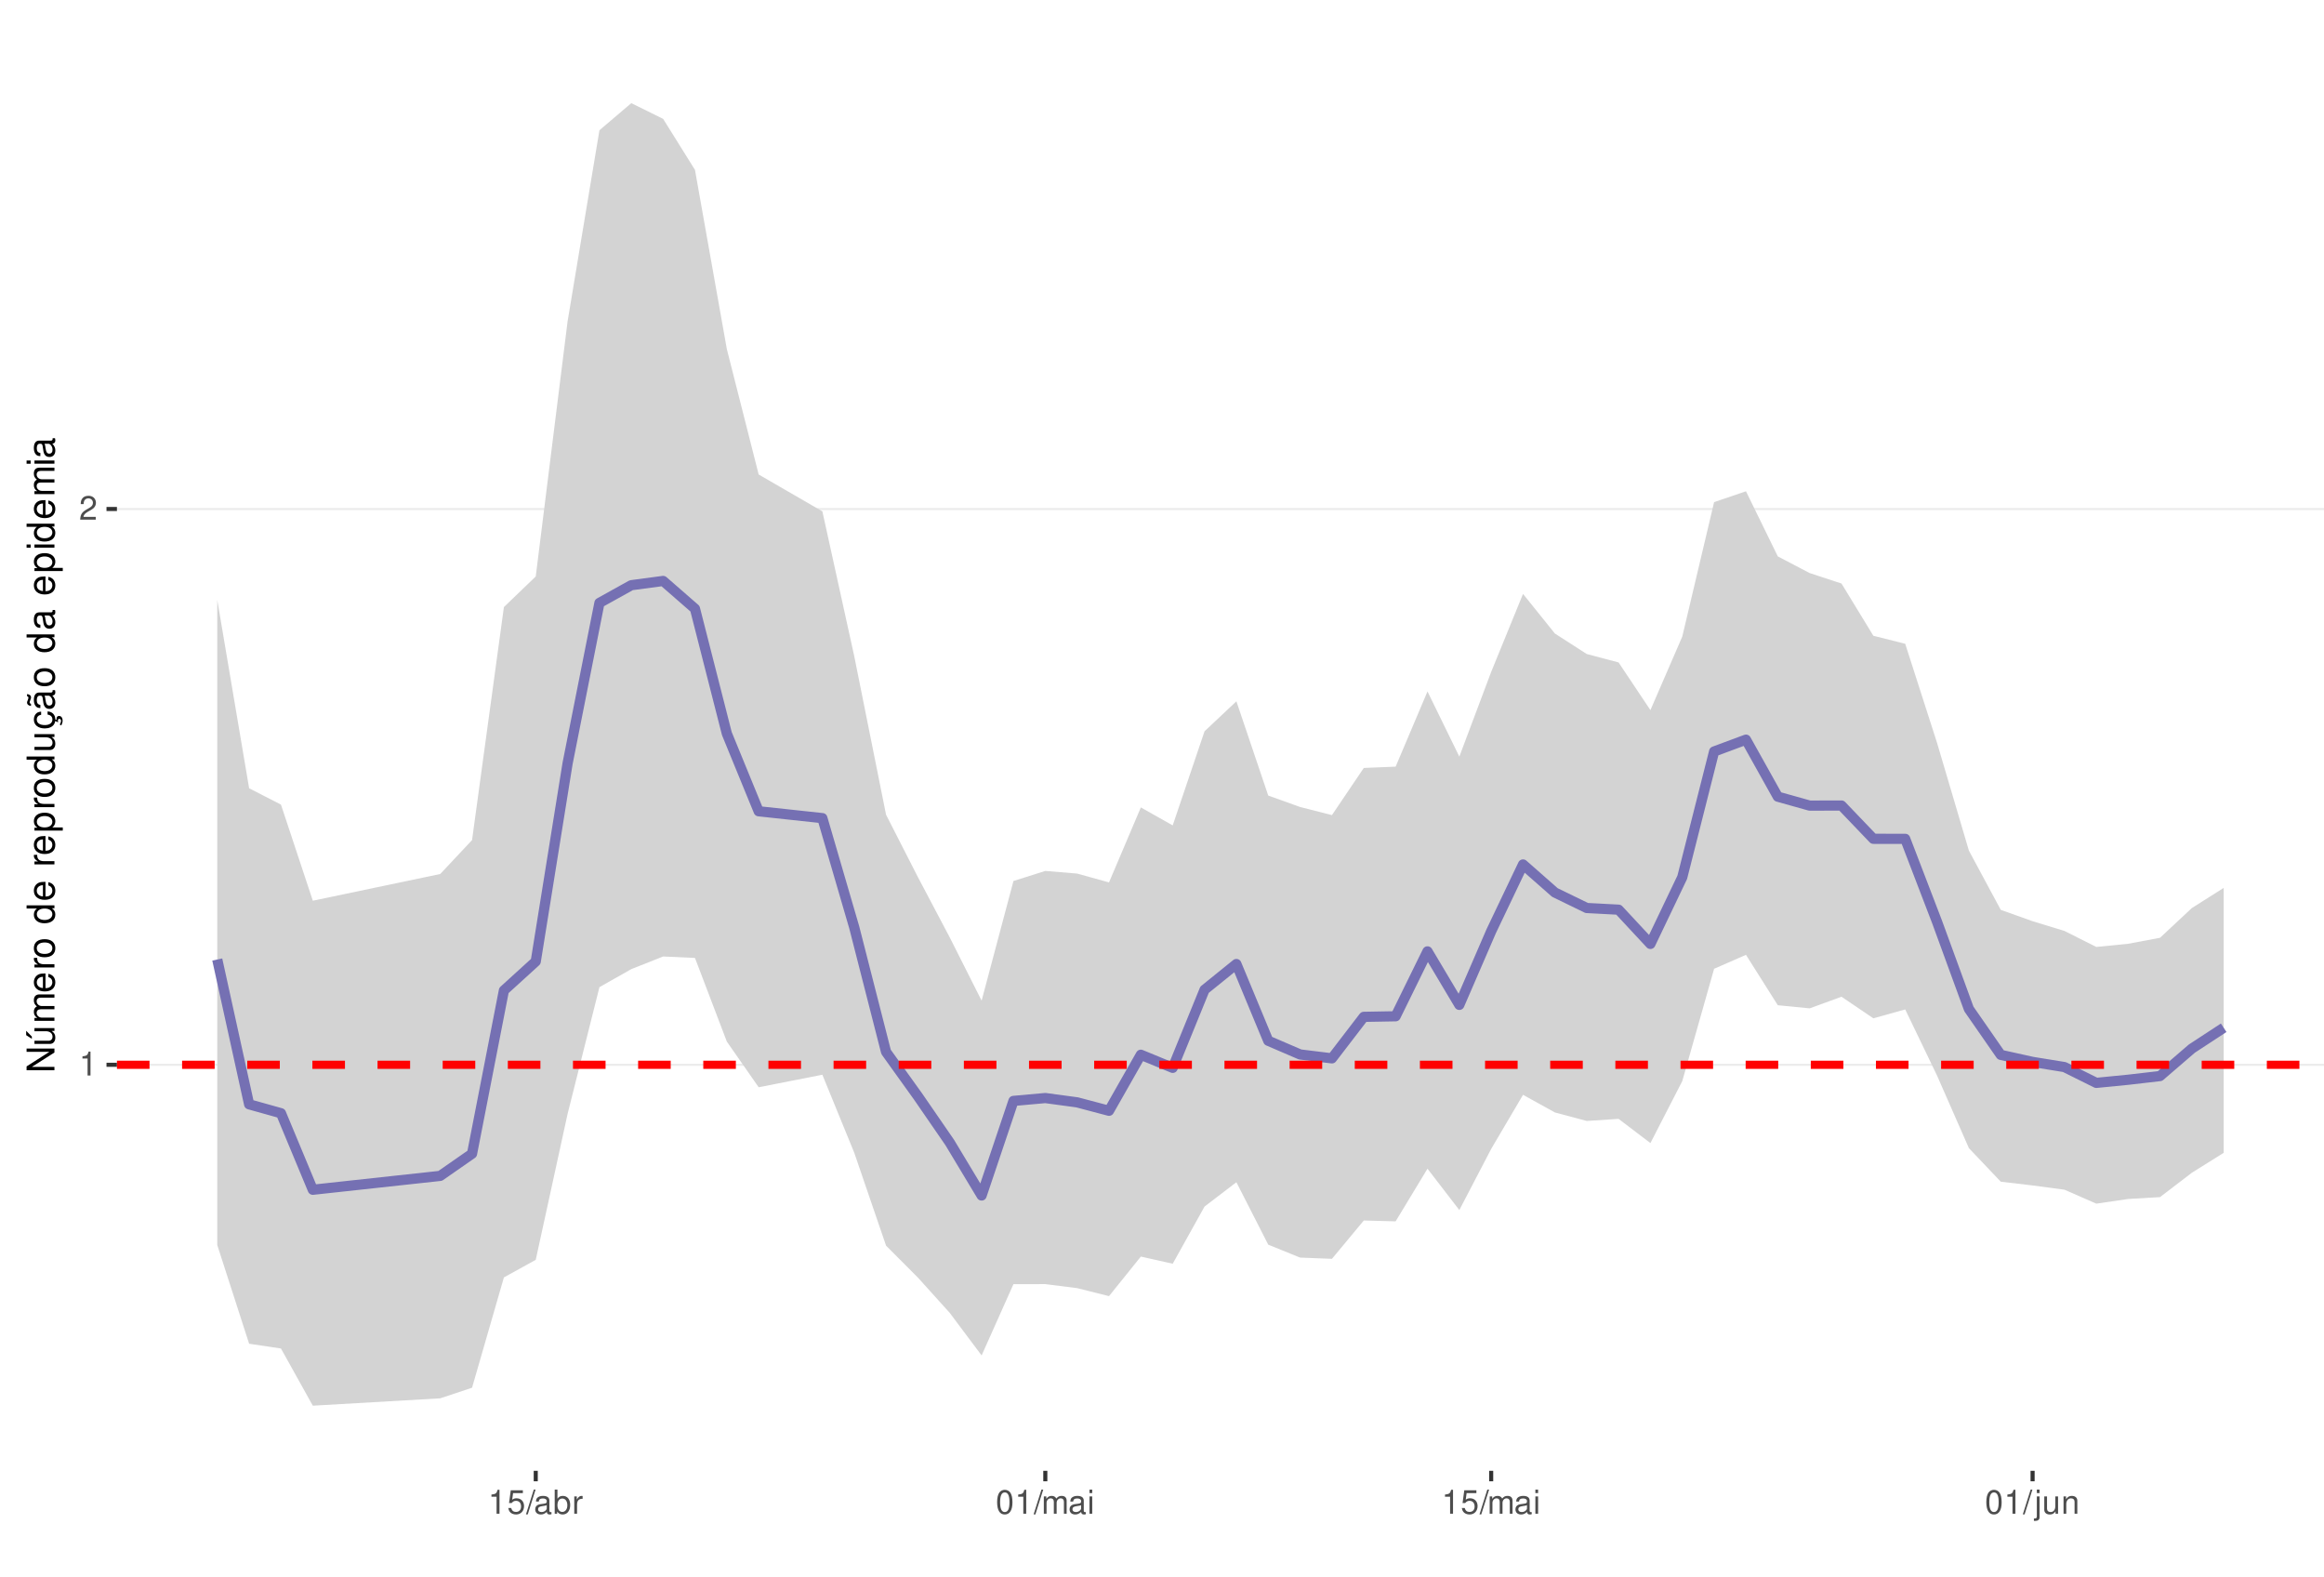
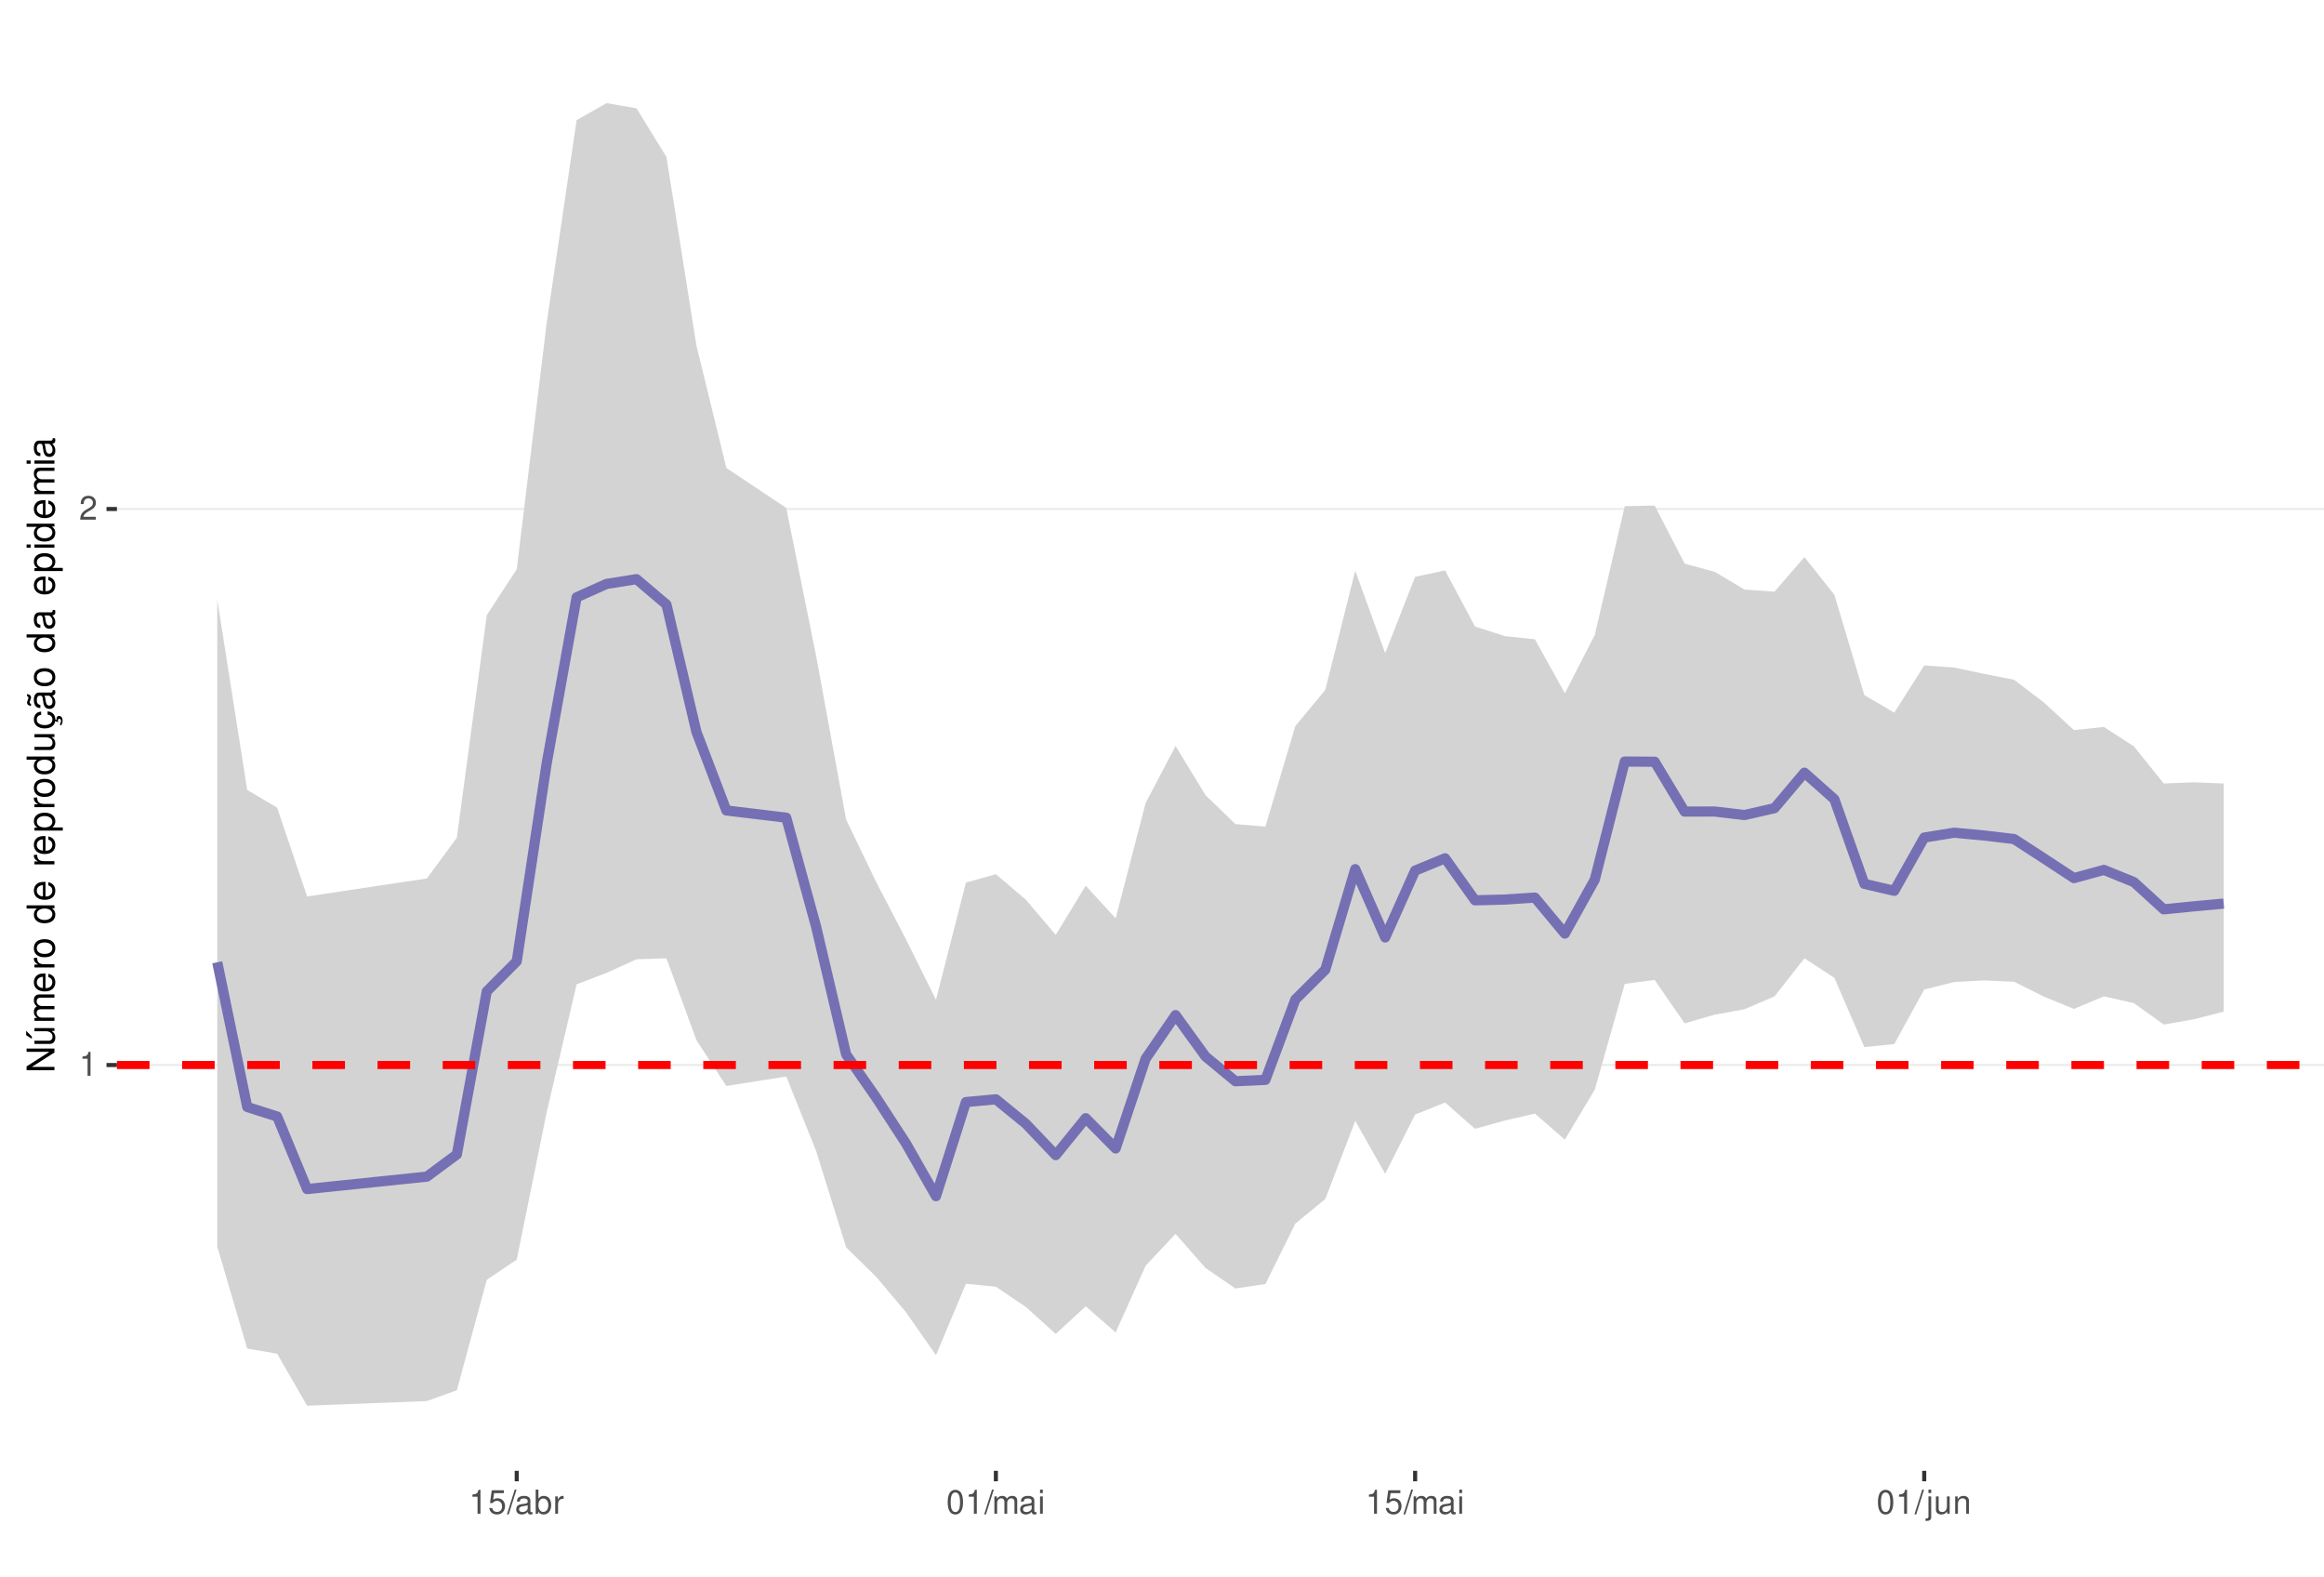
<svg xmlns="http://www.w3.org/2000/svg" xmlns:xlink="http://www.w3.org/1999/xlink" width="609pt" height="413pt" viewBox="0 0 609 413" version="1.1">
  <defs>
    <g>
      <symbol overflow="visible" id="glyph0-0">
        <path style="stroke:none;" d="" />
      </symbol>
      <symbol overflow="visible" id="glyph0-1">
        <path style="stroke:none;" d="M 2.234 -4.453 L 2.234 0 L 3 0 L 3 -6.266 L 2.5 -6.266 C 2.234 -5.297 2.062 -5.172 0.891 -5.016 L 0.891 -4.453 Z M 2.234 -4.453 " />
      </symbol>
      <symbol overflow="visible" id="glyph0-2">
        <path style="stroke:none;" d="M 4.375 -0.75 L 1.156 -0.75 C 1.234 -1.266 1.5 -1.594 2.266 -2.062 L 3.125 -2.547 C 3.984 -3.016 4.422 -3.656 4.422 -4.438 C 4.422 -4.953 4.219 -5.438 3.859 -5.781 C 3.484 -6.109 3.031 -6.266 2.453 -6.266 C 1.672 -6.266 1.094 -5.984 0.766 -5.438 C 0.547 -5.109 0.453 -4.719 0.438 -4.094 L 1.188 -4.094 C 1.219 -4.516 1.266 -4.766 1.375 -4.984 C 1.578 -5.359 1.969 -5.594 2.438 -5.594 C 3.125 -5.594 3.641 -5.094 3.641 -4.422 C 3.641 -3.906 3.359 -3.484 2.812 -3.172 L 2.016 -2.703 C 0.734 -1.969 0.359 -1.375 0.297 -0.016 L 4.375 -0.016 Z M 4.375 -0.75 " />
      </symbol>
      <symbol overflow="visible" id="glyph0-3">
        <path style="stroke:none;" d="M 4.125 -6.141 L 0.953 -6.141 L 0.5 -2.797 L 1.188 -2.797 C 1.547 -3.219 1.844 -3.375 2.328 -3.375 C 3.156 -3.375 3.656 -2.797 3.656 -1.891 C 3.656 -1.016 3.156 -0.469 2.312 -0.469 C 1.656 -0.469 1.25 -0.812 1.062 -1.5 L 0.297 -1.5 C 0.406 -1 0.5 -0.766 0.672 -0.531 C 1.016 -0.062 1.641 0.203 2.344 0.203 C 3.578 0.203 4.438 -0.703 4.438 -2 C 4.438 -3.219 3.641 -4.047 2.453 -4.047 C 2.031 -4.047 1.672 -3.938 1.328 -3.672 L 1.562 -5.391 L 4.125 -5.391 Z M 4.125 -6.141 " />
      </symbol>
      <symbol overflow="visible" id="glyph0-4">
        <path style="stroke:none;" d="M 1.984 -6.312 L -0.062 0.172 L 0.406 0.172 L 2.453 -6.312 Z M 1.984 -6.312 " />
      </symbol>
      <symbol overflow="visible" id="glyph0-5">
        <path style="stroke:none;" d="M 4.625 -0.422 C 4.547 -0.406 4.516 -0.406 4.469 -0.406 C 4.219 -0.406 4.078 -0.531 4.078 -0.766 L 4.078 -3.422 C 4.078 -4.234 3.5 -4.672 2.375 -4.672 C 1.719 -4.672 1.188 -4.469 0.875 -4.141 C 0.672 -3.906 0.578 -3.641 0.562 -3.188 L 1.297 -3.188 C 1.344 -3.75 1.672 -4 2.359 -4 C 3.016 -4 3.375 -3.75 3.375 -3.328 L 3.375 -3.141 C 3.359 -2.828 3.203 -2.703 2.609 -2.625 C 1.594 -2.5 1.438 -2.469 1.156 -2.359 C 0.625 -2.125 0.359 -1.734 0.359 -1.141 C 0.359 -0.312 0.938 0.203 1.859 0.203 C 2.422 0.203 2.875 0 3.391 -0.469 C 3.438 0 3.672 0.203 4.141 0.203 C 4.297 0.203 4.391 0.188 4.625 0.125 Z M 3.375 -1.422 C 3.375 -1.188 3.297 -1.031 3.078 -0.844 C 2.781 -0.578 2.438 -0.438 2.016 -0.438 C 1.453 -0.438 1.109 -0.703 1.109 -1.156 C 1.109 -1.641 1.422 -1.875 2.203 -1.984 C 2.984 -2.094 3.125 -2.125 3.375 -2.234 Z M 3.375 -1.422 " />
      </symbol>
      <symbol overflow="visible" id="glyph0-6">
        <path style="stroke:none;" d="M 0.469 -6.312 L 0.469 0 L 1.109 0 L 1.109 -0.578 C 1.469 -0.047 1.922 0.203 2.547 0.203 C 3.75 0.203 4.531 -0.781 4.531 -2.281 C 4.531 -3.75 3.797 -4.672 2.594 -4.672 C 1.969 -4.672 1.531 -4.438 1.188 -3.922 L 1.188 -6.312 Z M 2.453 -3.984 C 3.25 -3.984 3.781 -3.297 3.781 -2.203 C 3.781 -1.172 3.234 -0.469 2.453 -0.469 C 1.672 -0.469 1.188 -1.172 1.188 -2.234 C 1.188 -3.297 1.672 -3.984 2.453 -3.984 Z M 2.453 -3.984 " />
      </symbol>
      <symbol overflow="visible" id="glyph0-7">
        <path style="stroke:none;" d="M 0.594 -4.531 L 0.594 0 L 1.328 0 L 1.328 -2.359 C 1.328 -3.438 1.781 -3.938 2.781 -3.906 L 2.781 -4.641 C 2.656 -4.656 2.594 -4.672 2.5 -4.672 C 2.031 -4.672 1.672 -4.391 1.266 -3.719 L 1.266 -4.531 Z M 0.594 -4.531 " />
      </symbol>
      <symbol overflow="visible" id="glyph0-8">
        <path style="stroke:none;" d="M 2.375 -6.266 C 1.812 -6.266 1.297 -6 0.969 -5.578 C 0.578 -5.016 0.375 -4.188 0.375 -3.031 C 0.375 -0.922 1.062 0.203 2.375 0.203 C 3.672 0.203 4.391 -0.922 4.391 -2.984 C 4.391 -4.188 4.203 -5 3.797 -5.578 C 3.469 -6 2.953 -6.266 2.375 -6.266 Z M 2.375 -5.578 C 3.203 -5.578 3.609 -4.75 3.609 -3.047 C 3.609 -1.266 3.219 -0.438 2.359 -0.438 C 1.562 -0.438 1.156 -1.297 1.156 -3.016 C 1.156 -4.75 1.562 -5.578 2.375 -5.578 Z M 2.375 -5.578 " />
      </symbol>
      <symbol overflow="visible" id="glyph0-9">
        <path style="stroke:none;" d="M 0.609 -4.531 L 0.609 0 L 1.328 0 L 1.328 -2.844 C 1.328 -3.5 1.812 -4.031 2.391 -4.031 C 2.938 -4.031 3.234 -3.703 3.234 -3.125 L 3.234 0 L 3.969 0 L 3.969 -2.844 C 3.969 -3.5 4.438 -4.031 5.031 -4.031 C 5.562 -4.031 5.875 -3.703 5.875 -3.125 L 5.875 0 L 6.594 0 L 6.594 -3.406 C 6.594 -4.219 6.125 -4.672 5.281 -4.672 C 4.672 -4.672 4.312 -4.484 3.891 -3.969 C 3.625 -4.453 3.25 -4.672 2.672 -4.672 C 2.062 -4.672 1.656 -4.438 1.266 -3.891 L 1.266 -4.531 Z M 0.609 -4.531 " />
      </symbol>
      <symbol overflow="visible" id="glyph0-10">
        <path style="stroke:none;" d="M 1.297 -4.531 L 0.578 -4.531 L 0.578 0 L 1.297 0 Z M 1.297 -6.312 L 0.578 -6.312 L 0.578 -5.406 L 1.297 -5.406 Z M 1.297 -6.312 " />
      </symbol>
      <symbol overflow="visible" id="glyph0-11">
        <path style="stroke:none;" d="M 0.609 -4.531 L 0.609 0.656 C 0.609 1.109 0.469 1.25 0.016 1.25 C -0.031 1.25 -0.062 1.25 -0.156 1.25 L -0.156 1.859 C -0.062 1.875 -0.031 1.891 0.094 1.891 C 0.906 1.891 1.328 1.562 1.328 0.938 L 1.328 -4.531 Z M 1.328 -6.312 L 0.609 -6.312 L 0.609 -5.406 L 1.328 -5.406 Z M 1.328 -6.312 " />
      </symbol>
      <symbol overflow="visible" id="glyph0-12">
        <path style="stroke:none;" d="M 4.172 0 L 4.172 -4.531 L 3.453 -4.531 L 3.453 -1.969 C 3.453 -1.031 2.969 -0.438 2.219 -0.438 C 1.641 -0.438 1.281 -0.781 1.281 -1.328 L 1.281 -4.531 L 0.562 -4.531 L 0.562 -1.031 C 0.562 -0.281 1.125 0.203 2.016 0.203 C 2.672 0.203 3.094 -0.031 3.516 -0.625 L 3.516 0 Z M 4.172 0 " />
      </symbol>
      <symbol overflow="visible" id="glyph0-13">
        <path style="stroke:none;" d="M 0.609 -4.531 L 0.609 0 L 1.328 0 L 1.328 -2.5 C 1.328 -3.422 1.812 -4.031 2.562 -4.031 C 3.141 -4.031 3.5 -3.688 3.5 -3.141 L 3.5 0 L 4.219 0 L 4.219 -3.422 C 4.219 -4.188 3.656 -4.672 2.781 -4.672 C 2.109 -4.672 1.672 -4.406 1.266 -3.781 L 1.266 -4.531 Z M 0.609 -4.531 " />
      </symbol>
      <symbol overflow="visible" id="glyph1-0">
        <path style="stroke:none;" d="" />
      </symbol>
      <symbol overflow="visible" id="glyph1-1">
        <path style="stroke:none;" d="M -7.297 -6.453 L -7.297 -5.578 L -1.328 -5.578 L -7.297 -1.766 L -7.297 -0.766 L 0 -0.766 L 0 -1.641 L -5.906 -1.641 L 0 -5.406 L 0 -6.453 Z M -7.297 -6.453 " />
      </symbol>
      <symbol overflow="visible" id="glyph1-2">
        <path style="stroke:none;" d="M 0 -4.812 L -5.234 -4.812 L -5.234 -3.984 L -2.266 -3.984 C -1.203 -3.984 -0.5 -3.438 -0.5 -2.562 C -0.5 -1.906 -0.906 -1.484 -1.531 -1.484 L -5.234 -1.484 L -5.234 -0.656 L -1.203 -0.656 C -0.328 -0.656 0.234 -1.297 0.234 -2.312 C 0.234 -3.094 -0.047 -3.578 -0.734 -4.062 L 0 -4.062 Z M -7.406 -2.953 L -5.922 -2 L -5.922 -2.594 L -7.406 -4.094 Z M -7.406 -2.953 " />
      </symbol>
      <symbol overflow="visible" id="glyph1-3">
        <path style="stroke:none;" d="M -5.234 -0.703 L 0 -0.703 L 0 -1.547 L -3.297 -1.547 C -4.047 -1.547 -4.656 -2.094 -4.656 -2.766 C -4.656 -3.391 -4.281 -3.734 -3.609 -3.734 L 0 -3.734 L 0 -4.578 L -3.297 -4.578 C -4.047 -4.578 -4.656 -5.125 -4.656 -5.812 C -4.656 -6.422 -4.266 -6.781 -3.609 -6.781 L 0 -6.781 L 0 -7.625 L -3.938 -7.625 C -4.875 -7.625 -5.391 -7.078 -5.391 -6.094 C -5.391 -5.406 -5.188 -4.984 -4.594 -4.484 C -5.156 -4.188 -5.391 -3.766 -5.391 -3.078 C -5.391 -2.375 -5.125 -1.906 -4.5 -1.469 L -5.234 -1.469 Z M -5.234 -0.703 " />
      </symbol>
      <symbol overflow="visible" id="glyph1-4">
        <path style="stroke:none;" d="M -2.344 -5.125 C -3.141 -5.125 -3.625 -5.062 -4.016 -4.922 C -4.875 -4.578 -5.391 -3.781 -5.391 -2.797 C -5.391 -1.344 -4.281 -0.406 -2.547 -0.406 C -0.812 -0.406 0.234 -1.297 0.234 -2.781 C 0.234 -3.984 -0.453 -4.812 -1.594 -5.016 L -1.594 -4.188 C -0.906 -3.953 -0.547 -3.484 -0.547 -2.812 C -0.547 -2.281 -0.781 -1.828 -1.219 -1.547 C -1.516 -1.344 -1.812 -1.281 -2.344 -1.266 Z M -3.016 -1.297 C -3.984 -1.359 -4.625 -1.953 -4.625 -2.797 C -4.625 -3.641 -3.953 -4.234 -3.016 -4.234 Z M -3.016 -1.297 " />
      </symbol>
      <symbol overflow="visible" id="glyph1-5">
        <path style="stroke:none;" d="M -5.234 -0.688 L 0 -0.688 L 0 -1.531 L -2.719 -1.531 C -3.984 -1.547 -4.547 -2.062 -4.516 -3.203 L -5.359 -3.203 C -5.375 -3.062 -5.391 -2.984 -5.391 -2.891 C -5.391 -2.344 -5.062 -1.938 -4.297 -1.453 L -5.234 -1.453 Z M -5.234 -0.688 " />
      </symbol>
      <symbol overflow="visible" id="glyph1-6">
        <path style="stroke:none;" d="M -5.391 -2.719 C -5.391 -1.234 -4.344 -0.359 -2.578 -0.359 C -0.812 -0.359 0.234 -1.234 0.234 -2.734 C 0.234 -4.203 -0.812 -5.094 -2.547 -5.094 C -4.359 -5.094 -5.391 -4.234 -5.391 -2.719 Z M -4.625 -2.734 C -4.625 -3.672 -3.844 -4.234 -2.547 -4.234 C -1.312 -4.234 -0.547 -3.656 -0.547 -2.734 C -0.547 -1.797 -1.312 -1.234 -2.578 -1.234 C -3.844 -1.234 -4.625 -1.797 -4.625 -2.734 Z M -4.625 -2.734 " />
      </symbol>
      <symbol overflow="visible" id="glyph1-7">
        <path style="stroke:none;" d="" />
      </symbol>
      <symbol overflow="visible" id="glyph1-8">
        <path style="stroke:none;" d="M -7.297 -4.953 L -7.297 -4.125 L -4.578 -4.125 C -5.109 -3.766 -5.391 -3.203 -5.391 -2.516 C -5.391 -1.156 -4.297 -0.266 -2.625 -0.266 C -0.859 -0.266 0.234 -1.125 0.234 -2.547 C 0.234 -3.266 -0.047 -3.766 -0.688 -4.203 L 0 -4.203 L 0 -4.953 Z M -4.609 -2.656 C -4.609 -3.547 -3.812 -4.125 -2.562 -4.125 C -1.344 -4.125 -0.547 -3.547 -0.547 -2.656 C -0.547 -1.734 -1.359 -1.125 -2.578 -1.125 C -3.797 -1.125 -4.609 -1.734 -4.609 -2.656 Z M -4.609 -2.656 " />
      </symbol>
      <symbol overflow="visible" id="glyph1-9">
        <path style="stroke:none;" d="M 2.188 -0.547 L 2.188 -1.375 L -0.547 -1.375 C -0.016 -1.812 0.234 -2.312 0.234 -2.984 C 0.234 -4.344 -0.859 -5.234 -2.531 -5.234 C -4.297 -5.234 -5.391 -4.375 -5.391 -2.984 C -5.391 -2.266 -5.062 -1.703 -4.453 -1.312 L -5.234 -1.312 L -5.234 -0.547 Z M -4.609 -2.844 C -4.609 -3.766 -3.797 -4.359 -2.547 -4.359 C -1.359 -4.359 -0.547 -3.75 -0.547 -2.844 C -0.547 -1.953 -1.344 -1.375 -2.578 -1.375 C -3.812 -1.375 -4.609 -1.953 -4.609 -2.844 Z M -4.609 -2.844 " />
      </symbol>
      <symbol overflow="visible" id="glyph1-10">
        <path style="stroke:none;" d="M 0 -4.812 L -5.234 -4.812 L -5.234 -3.984 L -2.266 -3.984 C -1.203 -3.984 -0.5 -3.438 -0.5 -2.562 C -0.5 -1.906 -0.906 -1.484 -1.531 -1.484 L -5.234 -1.484 L -5.234 -0.656 L -1.203 -0.656 C -0.328 -0.656 0.234 -1.297 0.234 -2.312 C 0.234 -3.094 -0.047 -3.578 -0.734 -4.062 L 0 -4.062 Z M 0 -4.812 " />
      </symbol>
      <symbol overflow="visible" id="glyph1-11">
        <path style="stroke:none;" d="M 0.234 -2.641 C 0.234 -3.875 -0.547 -4.703 -1.797 -4.766 L -1.797 -3.938 C -0.953 -3.797 -0.531 -3.359 -0.531 -2.656 C -0.531 -1.734 -1.281 -1.188 -2.516 -1.188 C -3.844 -1.188 -4.625 -1.719 -4.625 -2.625 C -4.625 -3.328 -4.203 -3.766 -3.484 -3.875 L -3.484 -4.703 C -3.984 -4.672 -4.312 -4.562 -4.609 -4.359 C -5.094 -4 -5.391 -3.375 -5.391 -2.641 C -5.391 -1.219 -4.266 -0.312 -2.531 -0.312 C -1.469 -0.312 -0.625 -0.672 -0.156 -1.312 C 0.047 -1.594 0.125 -1.812 0.203 -2.25 L 0.922 -1.938 L 0.984 -2.062 C 0.938 -2.188 0.906 -2.25 0.906 -2.375 C 0.906 -2.656 1.047 -2.828 1.281 -2.828 C 1.547 -2.828 1.734 -2.594 1.734 -2.297 C 1.734 -2.031 1.672 -1.844 1.438 -1.406 L 1.406 -1.312 L 1.812 -1.094 C 2.078 -1.75 2.141 -1.953 2.141 -2.344 C 2.141 -3.109 1.781 -3.578 1.203 -3.578 C 0.781 -3.578 0.547 -3.297 0.547 -2.797 C 0.547 -2.703 0.547 -2.641 0.562 -2.516 Z M 0.234 -2.641 " />
      </symbol>
      <symbol overflow="visible" id="glyph1-12">
        <path style="stroke:none;" d="M -0.484 -5.344 C -0.469 -5.266 -0.469 -5.219 -0.469 -5.172 C -0.469 -4.875 -0.625 -4.719 -0.875 -4.719 L -3.953 -4.719 C -4.891 -4.719 -5.391 -4.047 -5.391 -2.75 C -5.391 -1.984 -5.172 -1.375 -4.781 -1.016 C -4.516 -0.766 -4.203 -0.672 -3.688 -0.656 L -3.688 -1.484 C -4.328 -1.562 -4.625 -1.938 -4.625 -2.719 C -4.625 -3.484 -4.344 -3.891 -3.844 -3.891 L -3.625 -3.891 C -3.266 -3.875 -3.125 -3.703 -3.047 -3.016 C -2.891 -1.844 -2.844 -1.656 -2.719 -1.344 C -2.453 -0.734 -2 -0.422 -1.312 -0.422 C -0.375 -0.422 0.234 -1.078 0.234 -2.141 C 0.234 -2.797 0 -3.328 -0.547 -3.922 C 0 -3.984 0.234 -4.234 0.234 -4.781 C 0.234 -4.953 0.203 -5.062 0.141 -5.344 Z M -1.656 -3.891 C -1.375 -3.891 -1.203 -3.812 -0.969 -3.562 C -0.656 -3.219 -0.5 -2.812 -0.5 -2.312 C -0.5 -1.672 -0.812 -1.297 -1.344 -1.297 C -1.891 -1.297 -2.172 -1.656 -2.297 -2.547 C -2.422 -3.438 -2.453 -3.609 -2.594 -3.891 Z M -7.172 -3.75 C -6.922 -3.672 -6.812 -3.547 -6.812 -3.375 C -6.812 -3.25 -6.875 -2.984 -6.984 -2.734 C -7.156 -2.312 -7.172 -2.25 -7.172 -2.047 C -7.172 -1.594 -6.797 -1.297 -6.141 -1.188 L -6.141 -1.766 C -6.375 -1.812 -6.5 -1.938 -6.5 -2.094 C -6.5 -2.203 -6.469 -2.344 -6.375 -2.578 C -6.156 -3.156 -6.125 -3.234 -6.125 -3.438 C -6.125 -3.922 -6.484 -4.219 -7.172 -4.312 Z M -7.172 -3.75 " />
      </symbol>
      <symbol overflow="visible" id="glyph1-13">
        <path style="stroke:none;" d="M -0.484 -5.344 C -0.469 -5.266 -0.469 -5.219 -0.469 -5.172 C -0.469 -4.875 -0.625 -4.719 -0.875 -4.719 L -3.953 -4.719 C -4.891 -4.719 -5.391 -4.047 -5.391 -2.75 C -5.391 -1.984 -5.172 -1.375 -4.781 -1.016 C -4.516 -0.766 -4.203 -0.672 -3.688 -0.656 L -3.688 -1.484 C -4.328 -1.562 -4.625 -1.938 -4.625 -2.719 C -4.625 -3.484 -4.344 -3.891 -3.844 -3.891 L -3.625 -3.891 C -3.266 -3.875 -3.125 -3.703 -3.047 -3.016 C -2.891 -1.844 -2.844 -1.656 -2.719 -1.344 C -2.453 -0.734 -2 -0.422 -1.312 -0.422 C -0.375 -0.422 0.234 -1.078 0.234 -2.141 C 0.234 -2.797 0 -3.328 -0.547 -3.922 C 0 -3.984 0.234 -4.234 0.234 -4.781 C 0.234 -4.953 0.203 -5.062 0.141 -5.344 Z M -1.656 -3.891 C -1.375 -3.891 -1.203 -3.812 -0.969 -3.562 C -0.656 -3.219 -0.5 -2.812 -0.5 -2.312 C -0.5 -1.672 -0.812 -1.297 -1.344 -1.297 C -1.891 -1.297 -2.172 -1.656 -2.297 -2.547 C -2.422 -3.438 -2.453 -3.609 -2.594 -3.891 Z M -1.656 -3.891 " />
      </symbol>
      <symbol overflow="visible" id="glyph1-14">
        <path style="stroke:none;" d="M -5.234 -1.5 L -5.234 -0.672 L 0 -0.672 L 0 -1.5 Z M -7.297 -1.5 L -7.297 -0.656 L -6.234 -0.656 L -6.234 -1.5 Z M -7.297 -1.5 " />
      </symbol>
    </g>
    <clipPath id="clip1">
      <path d="M 30.645 9.961 L 609 9.961 L 609 385.328 L 30.645 385.328 Z M 30.645 9.961 " />
    </clipPath>
    <clipPath id="clip2">
      <path d="M 30.645 278 L 609 278 L 609 280 L 30.645 280 Z M 30.645 278 " />
    </clipPath>
    <clipPath id="clip3">
      <path d="M 30.645 133 L 609 133 L 609 134 L 30.645 134 Z M 30.645 133 " />
    </clipPath>
    <clipPath id="clip4">
      <path d="M 30.645 277 L 609 277 L 609 281 L 30.645 281 Z M 30.645 277 " />
    </clipPath>
  </defs>
  <g id="surface58">
    <rect x="0" y="0" width="609" height="413" style="fill:rgb(100%,100%,100%);fill-opacity:1;stroke:none;" />
    <rect x="0" y="0" width="609" height="413" style="fill:rgb(100%,100%,100%);fill-opacity:1;stroke:none;" />
    <path style="fill:none;stroke-width:1.067;stroke-linecap:round;stroke-linejoin:round;stroke:rgb(100%,100%,100%);stroke-opacity:1;stroke-miterlimit:10;" d="M 0 413 L 609 413 L 609 0 L 0 0 Z M 0 413 " />
    <g clip-path="url(#clip1)" clip-rule="nonzero">
      <path style=" stroke:none;fill-rule:nonzero;fill:rgb(100%,100%,100%);fill-opacity:1;" d="M 30.645 385.328 L 609 385.328 L 609 9.961 L 30.645 9.961 Z M 30.645 385.328 " />
    </g>
    <g clip-path="url(#clip2)" clip-rule="nonzero">
-       <path style="fill:none;stroke-width:0.533;stroke-linecap:butt;stroke-linejoin:round;stroke:rgb(92.157%,92.157%,92.157%);stroke-opacity:1;stroke-miterlimit:10;" d="M 30.645 278.957 L 609 278.957 " />
+       <path style="fill:none;stroke-width:0.533;stroke-linecap:butt;stroke-linejoin:round;stroke:rgb(92.157%,92.157%,92.157%);stroke-opacity:1;stroke-miterlimit:10;" d="M 30.645 279.016 L 609 279.016 " />
    </g>
    <g clip-path="url(#clip3)" clip-rule="nonzero">
-       <path style="fill:none;stroke-width:0.533;stroke-linecap:butt;stroke-linejoin:round;stroke:rgb(92.157%,92.157%,92.157%);stroke-opacity:1;stroke-miterlimit:10;" d="M 30.645 133.348 L 609 133.348 " />
-     </g>
-     <path style=" stroke:none;fill-rule:nonzero;fill:rgb(82.745%,82.745%,82.745%);fill-opacity:1;" d="M 56.934 157.164 L 65.281 206.512 L 73.625 210.793 L 81.973 235.969 L 115.355 228.977 L 123.699 220.09 L 132.047 159.043 L 140.391 151.02 L 148.734 84.199 L 157.082 34.121 L 165.426 27.023 L 173.773 31.141 L 182.117 44.508 L 190.465 91.453 L 198.809 124.312 L 215.5 133.965 L 223.848 171.887 L 232.191 213.449 L 240.539 229.793 L 248.883 245.598 L 257.23 262.152 L 265.574 230.809 L 273.922 228.168 L 282.266 228.863 L 290.613 231.176 L 298.957 211.531 L 307.305 216.242 L 315.648 191.586 L 323.996 183.73 L 332.34 208.422 L 340.688 211.418 L 349.031 213.543 L 357.379 201.191 L 365.723 200.848 L 374.07 181.152 L 382.414 198.219 L 390.762 176.027 L 399.105 155.594 L 407.453 165.969 L 415.797 171.336 L 424.145 173.547 L 432.488 186.039 L 440.836 166.777 L 449.18 131.543 L 457.527 128.707 L 465.871 145.766 L 474.219 150.133 L 482.562 152.875 L 490.91 166.559 L 499.254 168.66 L 507.602 194.629 L 515.945 222.844 L 524.293 238.363 L 532.637 241.34 L 540.984 243.891 L 549.328 248.082 L 557.676 247.25 L 566.02 245.688 L 574.367 237.895 L 582.711 232.617 L 582.711 302.02 L 574.367 307.242 L 566.02 313.625 L 557.676 314.109 L 549.328 315.336 L 540.984 311.676 L 532.637 310.566 L 524.293 309.578 L 515.945 300.789 L 507.602 281.785 L 499.254 264.449 L 490.91 266.781 L 482.562 261.125 L 474.219 264.172 L 465.871 263.352 L 457.527 250.148 L 449.18 253.805 L 440.836 283.23 L 432.488 299.465 L 424.145 293.121 L 415.797 293.668 L 407.453 291.438 L 399.105 286.824 L 390.762 300.996 L 382.414 317.012 L 374.07 306.176 L 365.723 319.969 L 357.379 319.75 L 349.031 329.789 L 340.688 329.465 L 332.34 326.078 L 323.996 309.719 L 315.648 316.098 L 307.305 331.074 L 298.957 329.199 L 290.613 339.562 L 282.266 337.469 L 273.922 336.418 L 265.574 336.426 L 257.23 355.098 L 248.883 343.957 L 240.539 334.707 L 232.191 326.34 L 223.848 301.98 L 215.5 281.562 L 198.809 284.84 L 190.465 272.875 L 182.117 250.965 L 173.773 250.582 L 165.426 253.895 L 157.082 258.617 L 148.734 291.828 L 140.391 330.051 L 132.047 334.66 L 123.699 363.559 L 115.355 366.336 L 81.973 368.266 L 73.625 353.285 L 65.281 352.031 L 56.934 326.172 Z M 56.934 157.164 " />
-     <path style="fill:none;stroke-width:2.667;stroke-linecap:butt;stroke-linejoin:round;stroke:rgb(45.882%,43.922%,70.196%);stroke-opacity:1;stroke-miterlimit:10;" d="M 56.934 251.379 L 65.281 289.309 L 73.625 291.641 L 81.973 311.695 L 115.355 308.062 L 123.699 302.254 L 132.047 259.48 L 140.391 251.891 L 148.734 199.996 L 157.082 157.949 L 165.426 153.312 L 173.773 152.199 L 182.117 159.469 L 190.465 192.176 L 198.809 212.539 L 215.5 214.336 L 223.848 242.941 L 232.191 275.578 L 240.539 287.211 L 248.883 299.324 L 257.23 313.199 L 265.574 288.418 L 273.922 287.668 L 282.266 288.797 L 290.613 291.004 L 298.957 276.324 L 307.305 279.758 L 315.648 259.297 L 323.996 252.555 L 332.34 272.66 L 340.688 276.25 L 349.031 277.273 L 357.379 266.395 L 365.723 266.246 L 374.07 249.242 L 382.414 263.262 L 390.762 243.965 L 399.105 226.473 L 407.453 233.82 L 415.797 237.879 L 424.145 238.32 L 432.488 247.289 L 440.836 229.82 L 449.18 196.875 L 457.527 193.777 L 465.871 208.715 L 474.219 211.055 L 482.562 211.035 L 490.91 219.75 L 499.254 219.758 L 507.602 241.512 L 515.945 264.332 L 524.293 276.355 L 532.637 278.199 L 540.984 279.551 L 549.328 283.695 L 557.676 282.875 L 566.02 281.91 L 574.367 274.719 L 582.711 269.254 " />
+       <path style="fill:none;stroke-width:0.533;stroke-linecap:butt;stroke-linejoin:round;stroke:rgb(92.157%,92.157%,92.157%);stroke-opacity:1;stroke-miterlimit:10;" d="M 30.645 133.344 L 609 133.344 " />
+     </g>
+     <path style=" stroke:none;fill-rule:nonzero;fill:rgb(82.745%,82.745%,82.745%);fill-opacity:1;" d="M 56.934 157.09 L 64.781 206.945 L 72.629 211.598 L 80.477 234.859 L 111.867 230.141 L 119.715 219.473 L 127.562 161.152 L 135.406 149.133 L 143.254 84.637 L 151.102 31.48 L 158.949 27.023 L 166.797 28.375 L 174.645 41.141 L 182.492 90.504 L 190.34 122.594 L 206.035 133.059 L 213.883 171.945 L 221.73 214.73 L 229.578 231.031 L 237.426 246.121 L 245.273 261.922 L 253.121 231.219 L 260.969 229.027 L 268.812 235.691 L 276.66 244.91 L 284.508 232.039 L 292.355 240.594 L 300.203 210.406 L 308.051 195.434 L 315.898 208.312 L 323.746 215.891 L 331.594 216.562 L 339.441 190.215 L 347.289 180.754 L 355.137 149.523 L 362.984 171.125 L 370.832 151.113 L 378.68 149.438 L 386.527 164.141 L 394.371 166.656 L 402.219 167.484 L 410.066 181.617 L 417.914 166.344 L 425.762 132.605 L 433.609 132.445 L 441.457 147.672 L 449.305 149.793 L 457.152 154.453 L 465 155.012 L 472.848 145.949 L 480.695 155.816 L 488.543 182.098 L 496.391 186.711 L 504.238 174.34 L 512.086 174.879 L 519.934 176.547 L 527.777 178.086 L 535.625 184.062 L 543.473 191.27 L 551.32 190.449 L 559.168 195.523 L 567.016 205.262 L 574.863 204.949 L 582.711 205.266 L 582.711 265.027 L 574.863 267.043 L 567.016 268.406 L 559.168 262.797 L 551.32 261.023 L 543.473 264.32 L 535.625 261.109 L 527.777 257.199 L 519.934 256.852 L 512.086 257.273 L 504.238 259.234 L 496.391 273.527 L 488.543 274.316 L 480.695 256.18 L 472.848 251.062 L 465 261.031 L 457.152 264.402 L 449.305 265.836 L 441.457 268.094 L 433.609 256.734 L 425.762 257.754 L 417.914 285.445 L 410.066 298.566 L 402.219 291.734 L 394.371 293.555 L 386.527 295.734 L 378.68 288.836 L 370.832 291.992 L 362.984 307.504 L 355.137 293.648 L 347.289 314.117 L 339.441 320.562 L 331.594 336.395 L 323.746 337.566 L 315.898 332.176 L 308.051 323.254 L 300.203 331.602 L 292.355 349.082 L 284.508 342.23 L 276.66 349.477 L 268.812 342.383 L 260.969 337.098 L 253.121 336.328 L 245.273 355.027 L 237.426 343.793 L 229.578 334.473 L 221.73 326.785 L 213.883 301.59 L 206.035 282.027 L 190.34 284.508 L 182.492 272.496 L 174.645 251.062 L 166.797 251.312 L 158.949 254.879 L 151.102 257.879 L 143.254 291.402 L 135.406 330.004 L 127.562 335.293 L 119.715 364.219 L 111.867 367.051 L 80.477 368.266 L 72.629 354.656 L 64.781 353.301 L 56.934 326.59 Z M 56.934 157.09 " />
+     <path style="fill:none;stroke-width:2.667;stroke-linecap:butt;stroke-linejoin:round;stroke:rgb(45.882%,43.922%,70.196%);stroke-opacity:1;stroke-miterlimit:10;" d="M 56.934 252.105 L 64.781 290.008 L 72.629 292.508 L 80.477 311.516 L 111.867 308.254 L 119.715 302.445 L 127.562 259.719 L 135.406 251.855 L 143.254 200 L 151.102 156.484 L 158.949 152.977 L 166.797 151.73 L 174.645 158.391 L 182.492 191.719 L 190.34 212.324 L 206.035 214.219 L 213.883 242.879 L 221.73 276.242 L 229.578 287.52 L 237.426 299.586 L 245.273 313.379 L 253.121 288.723 L 260.969 287.992 L 268.812 294.395 L 276.66 302.625 L 284.508 292.945 L 292.355 300.879 L 300.203 277.379 L 308.051 265.938 L 315.898 276.777 L 323.746 283.266 L 331.594 282.91 L 339.441 261.863 L 347.289 254.047 L 355.137 227.703 L 362.984 245.598 L 370.832 228.086 L 378.68 224.852 L 386.527 235.867 L 394.371 235.668 L 402.219 235.152 L 410.066 244.582 L 417.914 230.438 L 425.762 199.508 L 433.609 199.562 L 441.457 212.621 L 449.305 212.602 L 457.152 213.523 L 465 211.73 L 472.848 202.43 L 480.695 209.391 L 488.543 231.555 L 496.391 233.375 L 504.238 219.422 L 512.086 218.152 L 519.934 218.887 L 527.777 219.812 L 535.625 224.898 L 543.473 230.047 L 551.32 227.898 L 559.168 231.086 L 567.016 238.234 L 574.863 237.445 L 582.711 236.723 " />
    <g clip-path="url(#clip4)" clip-rule="nonzero">
-       <path style="fill:none;stroke-width:2.134;stroke-linecap:butt;stroke-linejoin:round;stroke:rgb(100%,0%,0%);stroke-opacity:1;stroke-dasharray:8.536,8.536;stroke-miterlimit:10;" d="M 30.645 278.957 L 609 278.957 " />
-     </g>
-     <g style="fill:rgb(30.196%,30.196%,30.196%);fill-opacity:1;">
-       <use xlink:href="#glyph0-1" x="20.715" y="281.763" />
-     </g>
-     <g style="fill:rgb(30.196%,30.196%,30.196%);fill-opacity:1;">
-       <use xlink:href="#glyph0-2" x="20.715" y="136.153" />
-     </g>
-     <path style="fill:none;stroke-width:1.067;stroke-linecap:butt;stroke-linejoin:round;stroke:rgb(20%,20%,20%);stroke-opacity:1;stroke-miterlimit:10;" d="M 27.906 278.957 L 30.645 278.957 " />
-     <path style="fill:none;stroke-width:1.067;stroke-linecap:butt;stroke-linejoin:round;stroke:rgb(20%,20%,20%);stroke-opacity:1;stroke-miterlimit:10;" d="M 27.906 133.348 L 30.645 133.348 " />
-     <path style="fill:none;stroke-width:1.067;stroke-linecap:butt;stroke-linejoin:round;stroke:rgb(20%,20%,20%);stroke-opacity:1;stroke-miterlimit:10;" d="M 140.391 388.07 L 140.391 385.328 " />
-     <path style="fill:none;stroke-width:1.067;stroke-linecap:butt;stroke-linejoin:round;stroke:rgb(20%,20%,20%);stroke-opacity:1;stroke-miterlimit:10;" d="M 273.922 388.07 L 273.922 385.328 " />
-     <path style="fill:none;stroke-width:1.067;stroke-linecap:butt;stroke-linejoin:round;stroke:rgb(20%,20%,20%);stroke-opacity:1;stroke-miterlimit:10;" d="M 390.762 388.07 L 390.762 385.328 " />
-     <path style="fill:none;stroke-width:1.067;stroke-linecap:butt;stroke-linejoin:round;stroke:rgb(20%,20%,20%);stroke-opacity:1;stroke-miterlimit:10;" d="M 532.637 388.07 L 532.637 385.328 " />
-     <g style="fill:rgb(30.196%,30.196%,30.196%);fill-opacity:1;">
-       <use xlink:href="#glyph0-1" x="127.891" y="396.567" />
-       <use xlink:href="#glyph0-3" x="132.891" y="396.567" />
-       <use xlink:href="#glyph0-4" x="137.891" y="396.567" />
-       <use xlink:href="#glyph0-5" x="139.891" y="396.567" />
-       <use xlink:href="#glyph0-6" x="144.891" y="396.567" />
-       <use xlink:href="#glyph0-7" x="149.891" y="396.567" />
-     </g>
-     <g style="fill:rgb(30.196%,30.196%,30.196%);fill-opacity:1;">
-       <use xlink:href="#glyph0-8" x="260.922" y="396.567" />
-       <use xlink:href="#glyph0-1" x="265.922" y="396.567" />
-       <use xlink:href="#glyph0-4" x="270.922" y="396.567" />
-       <use xlink:href="#glyph0-9" x="272.922" y="396.567" />
-       <use xlink:href="#glyph0-5" x="279.922" y="396.567" />
-       <use xlink:href="#glyph0-10" x="284.922" y="396.567" />
-     </g>
-     <g style="fill:rgb(30.196%,30.196%,30.196%);fill-opacity:1;">
-       <use xlink:href="#glyph0-1" x="377.762" y="396.567" />
-       <use xlink:href="#glyph0-3" x="382.762" y="396.567" />
-       <use xlink:href="#glyph0-4" x="387.762" y="396.567" />
-       <use xlink:href="#glyph0-9" x="389.762" y="396.567" />
-       <use xlink:href="#glyph0-5" x="396.762" y="396.567" />
-       <use xlink:href="#glyph0-10" x="401.762" y="396.567" />
-     </g>
-     <g style="fill:rgb(30.196%,30.196%,30.196%);fill-opacity:1;">
-       <use xlink:href="#glyph0-8" x="520.137" y="396.567" />
-       <use xlink:href="#glyph0-1" x="525.137" y="396.567" />
-       <use xlink:href="#glyph0-4" x="530.137" y="396.567" />
-       <use xlink:href="#glyph0-11" x="533.137" y="396.567" />
-       <use xlink:href="#glyph0-12" x="535.137" y="396.567" />
-       <use xlink:href="#glyph0-13" x="540.137" y="396.567" />
+       <path style="fill:none;stroke-width:2.134;stroke-linecap:butt;stroke-linejoin:round;stroke:rgb(100%,0%,0%);stroke-opacity:1;stroke-dasharray:8.536,8.536;stroke-miterlimit:10;" d="M 30.645 279.016 L 609 279.016 " />
+     </g>
+     <g style="fill:rgb(30.196%,30.196%,30.196%);fill-opacity:1;">
+       <use xlink:href="#glyph0-1" x="20.715" y="281.821" />
+     </g>
+     <g style="fill:rgb(30.196%,30.196%,30.196%);fill-opacity:1;">
+       <use xlink:href="#glyph0-2" x="20.715" y="136.149" />
+     </g>
+     <path style="fill:none;stroke-width:1.067;stroke-linecap:butt;stroke-linejoin:round;stroke:rgb(20%,20%,20%);stroke-opacity:1;stroke-miterlimit:10;" d="M 27.906 279.016 L 30.645 279.016 " />
+     <path style="fill:none;stroke-width:1.067;stroke-linecap:butt;stroke-linejoin:round;stroke:rgb(20%,20%,20%);stroke-opacity:1;stroke-miterlimit:10;" d="M 27.906 133.344 L 30.645 133.344 " />
+     <path style="fill:none;stroke-width:1.067;stroke-linecap:butt;stroke-linejoin:round;stroke:rgb(20%,20%,20%);stroke-opacity:1;stroke-miterlimit:10;" d="M 135.406 388.07 L 135.406 385.328 " />
+     <path style="fill:none;stroke-width:1.067;stroke-linecap:butt;stroke-linejoin:round;stroke:rgb(20%,20%,20%);stroke-opacity:1;stroke-miterlimit:10;" d="M 260.969 388.07 L 260.969 385.328 " />
+     <path style="fill:none;stroke-width:1.067;stroke-linecap:butt;stroke-linejoin:round;stroke:rgb(20%,20%,20%);stroke-opacity:1;stroke-miterlimit:10;" d="M 370.832 388.07 L 370.832 385.328 " />
+     <path style="fill:none;stroke-width:1.067;stroke-linecap:butt;stroke-linejoin:round;stroke:rgb(20%,20%,20%);stroke-opacity:1;stroke-miterlimit:10;" d="M 504.238 388.07 L 504.238 385.328 " />
+     <g style="fill:rgb(30.196%,30.196%,30.196%);fill-opacity:1;">
+       <use xlink:href="#glyph0-1" x="122.906" y="396.567" />
+       <use xlink:href="#glyph0-3" x="127.906" y="396.567" />
+       <use xlink:href="#glyph0-4" x="132.906" y="396.567" />
+       <use xlink:href="#glyph0-5" x="134.906" y="396.567" />
+       <use xlink:href="#glyph0-6" x="139.906" y="396.567" />
+       <use xlink:href="#glyph0-7" x="144.906" y="396.567" />
+     </g>
+     <g style="fill:rgb(30.196%,30.196%,30.196%);fill-opacity:1;">
+       <use xlink:href="#glyph0-8" x="247.969" y="396.567" />
+       <use xlink:href="#glyph0-1" x="252.969" y="396.567" />
+       <use xlink:href="#glyph0-4" x="257.969" y="396.567" />
+       <use xlink:href="#glyph0-9" x="259.969" y="396.567" />
+       <use xlink:href="#glyph0-5" x="266.969" y="396.567" />
+       <use xlink:href="#glyph0-10" x="271.969" y="396.567" />
+     </g>
+     <g style="fill:rgb(30.196%,30.196%,30.196%);fill-opacity:1;">
+       <use xlink:href="#glyph0-1" x="357.832" y="396.567" />
+       <use xlink:href="#glyph0-3" x="362.832" y="396.567" />
+       <use xlink:href="#glyph0-4" x="367.832" y="396.567" />
+       <use xlink:href="#glyph0-9" x="369.832" y="396.567" />
+       <use xlink:href="#glyph0-5" x="376.832" y="396.567" />
+       <use xlink:href="#glyph0-10" x="381.832" y="396.567" />
+     </g>
+     <g style="fill:rgb(30.196%,30.196%,30.196%);fill-opacity:1;">
+       <use xlink:href="#glyph0-8" x="491.738" y="396.567" />
+       <use xlink:href="#glyph0-1" x="496.738" y="396.567" />
+       <use xlink:href="#glyph0-4" x="501.738" y="396.567" />
+       <use xlink:href="#glyph0-11" x="504.738" y="396.567" />
+       <use xlink:href="#glyph0-12" x="506.738" y="396.567" />
+       <use xlink:href="#glyph0-13" x="511.738" y="396.567" />
    </g>
    <g style="fill:rgb(0%,0%,0%);fill-opacity:1;">
      <use xlink:href="#glyph1-1" x="14.263" y="281.145" />
      <use xlink:href="#glyph1-2" x="14.263" y="274.145" />
      <use xlink:href="#glyph1-3" x="14.263" y="268.145" />
      <use xlink:href="#glyph1-4" x="14.263" y="260.145" />
      <use xlink:href="#glyph1-5" x="14.263" y="254.145" />
      <use xlink:href="#glyph1-6" x="14.263" y="251.145" />
      <use xlink:href="#glyph1-7" x="14.263" y="245.145" />
      <use xlink:href="#glyph1-8" x="14.263" y="242.145" />
      <use xlink:href="#glyph1-4" x="14.263" y="236.145" />
      <use xlink:href="#glyph1-7" x="14.263" y="230.145" />
      <use xlink:href="#glyph1-5" x="14.263" y="227.145" />
      <use xlink:href="#glyph1-4" x="14.263" y="224.145" />
      <use xlink:href="#glyph1-9" x="14.263" y="218.145" />
      <use xlink:href="#glyph1-5" x="14.263" y="212.145" />
      <use xlink:href="#glyph1-6" x="14.263" y="209.145" />
      <use xlink:href="#glyph1-8" x="14.263" y="203.145" />
      <use xlink:href="#glyph1-10" x="14.263" y="197.145" />
      <use xlink:href="#glyph1-11" x="14.263" y="191.145" />
      <use xlink:href="#glyph1-12" x="14.263" y="186.145" />
      <use xlink:href="#glyph1-6" x="14.263" y="180.145" />
      <use xlink:href="#glyph1-7" x="14.263" y="174.145" />
      <use xlink:href="#glyph1-8" x="14.263" y="171.145" />
      <use xlink:href="#glyph1-13" x="14.263" y="165.145" />
      <use xlink:href="#glyph1-7" x="14.263" y="159.145" />
      <use xlink:href="#glyph1-4" x="14.263" y="156.145" />
      <use xlink:href="#glyph1-9" x="14.263" y="150.145" />
      <use xlink:href="#glyph1-14" x="14.263" y="144.145" />
      <use xlink:href="#glyph1-8" x="14.263" y="142.145" />
      <use xlink:href="#glyph1-4" x="14.263" y="136.145" />
      <use xlink:href="#glyph1-3" x="14.263" y="130.145" />
      <use xlink:href="#glyph1-14" x="14.263" y="122.145" />
      <use xlink:href="#glyph1-13" x="14.263" y="120.145" />
    </g>
  </g>
</svg>
